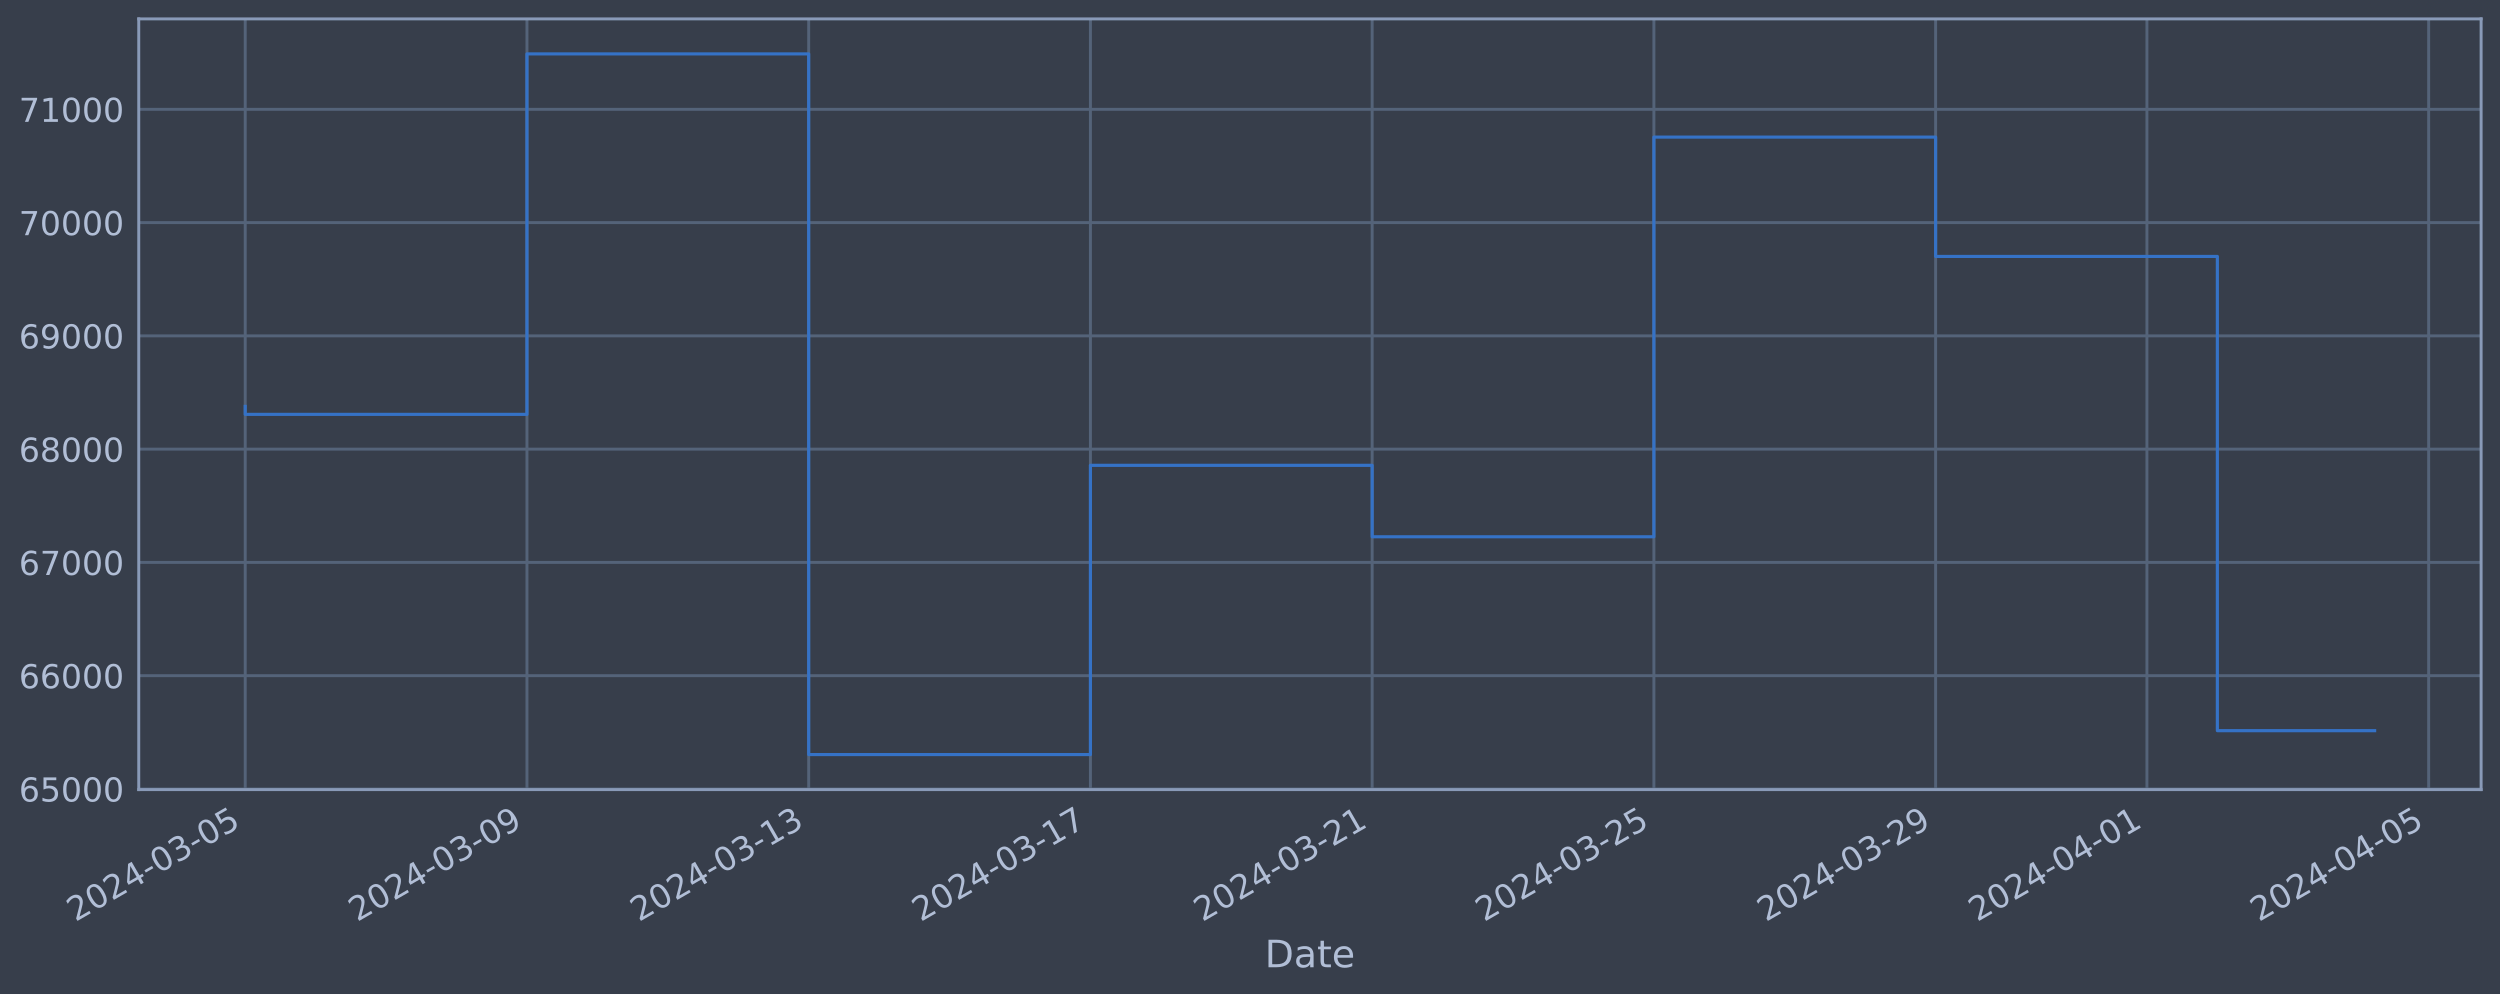
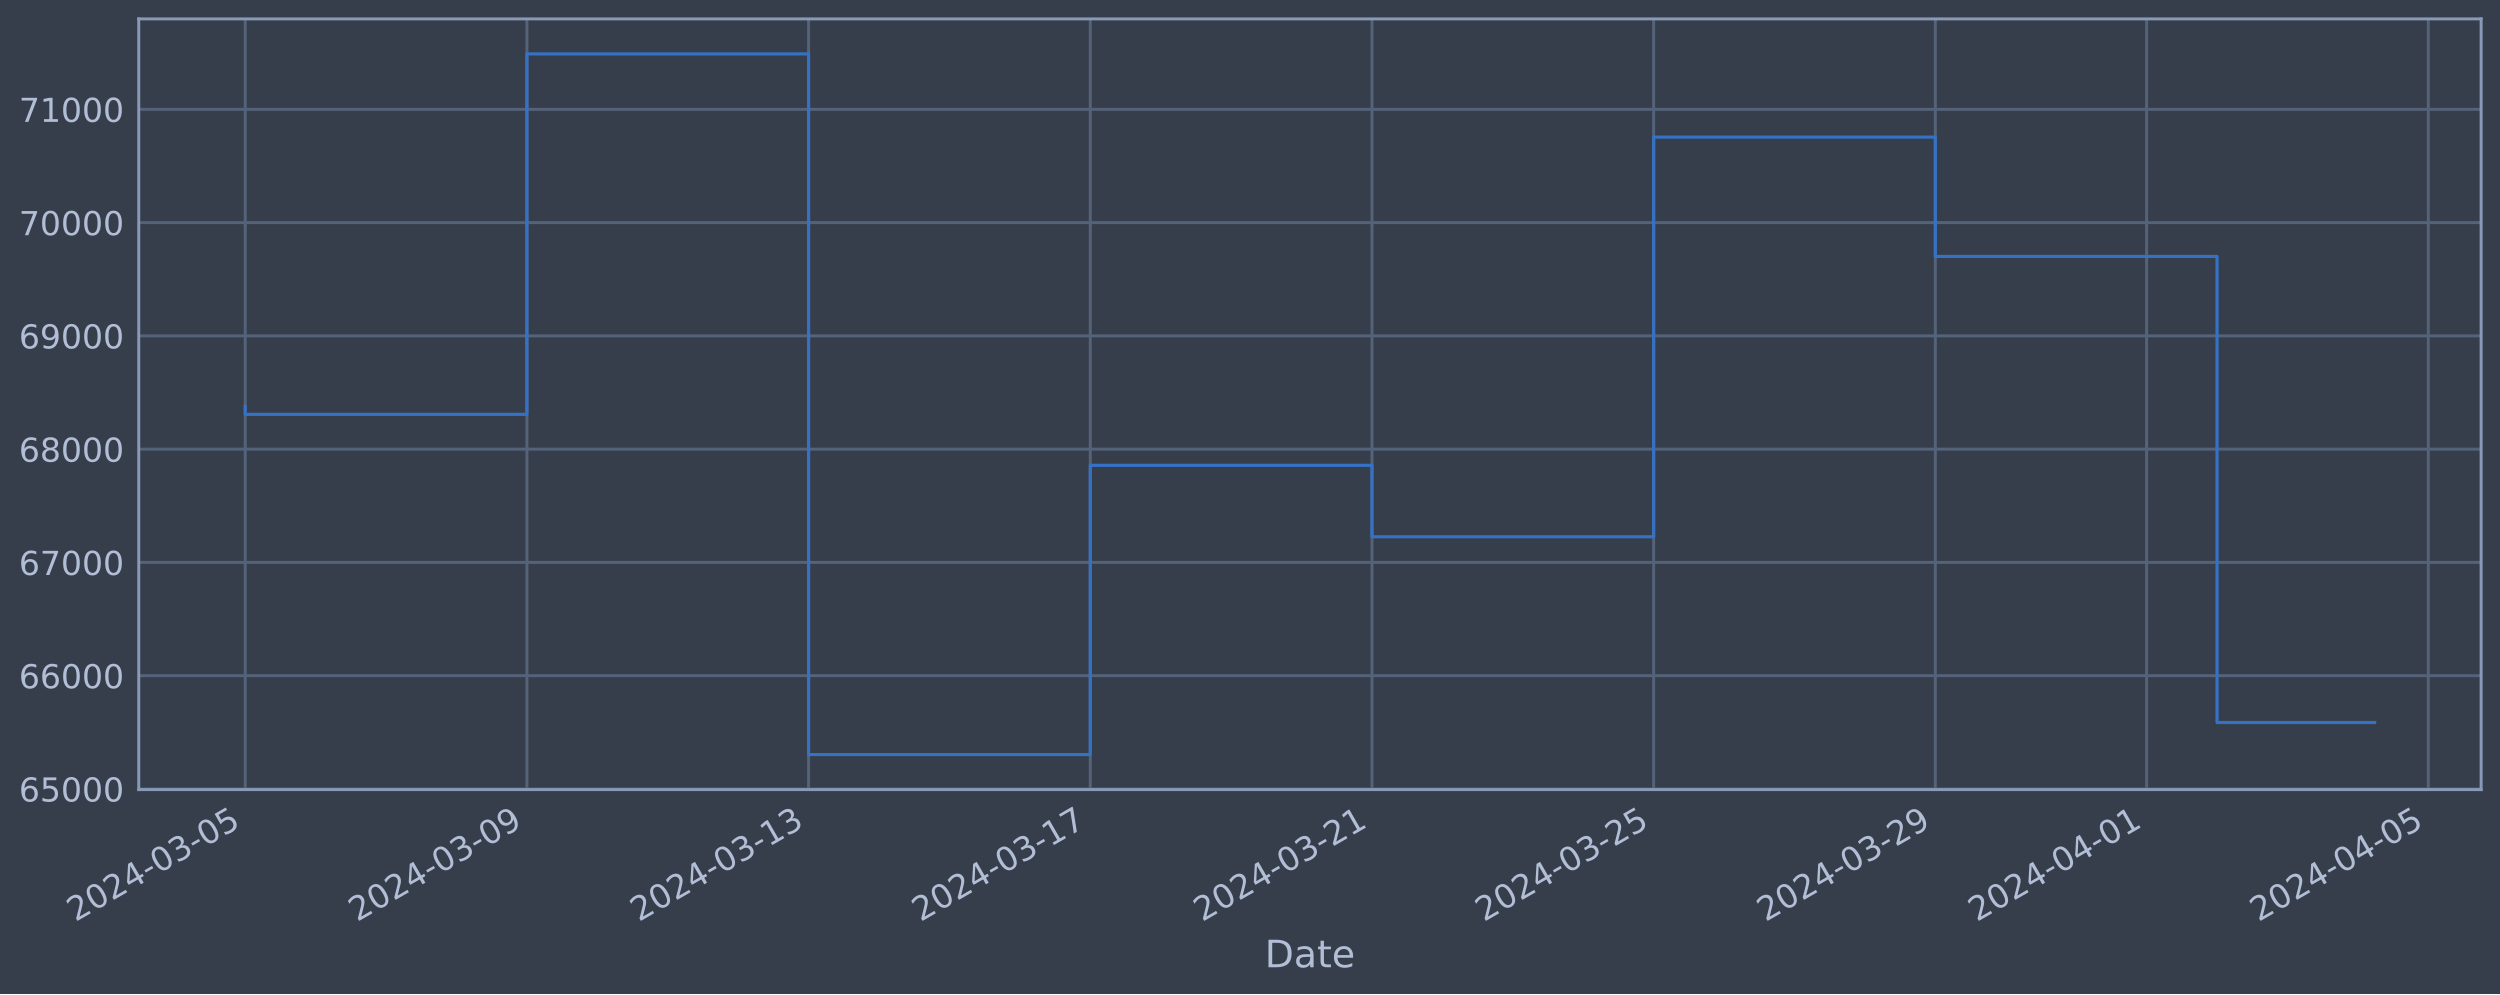
<svg xmlns="http://www.w3.org/2000/svg" xmlns:xlink="http://www.w3.org/1999/xlink" width="952.884pt" height="378.87pt" viewBox="0 0 952.884 378.87" version="1.1">
  <defs>
    <style type="text/css">*{stroke-linejoin: round; stroke-linecap: butt}</style>
  </defs>
  <g id="figure_1">
    <g id="patch_1">
      <path d="M 0 378.87  L 952.884 378.87  L 952.884 0  L 0 0  z " style="fill: #373e4b" />
    </g>
    <g id="axes_1">
      <g id="patch_2">
        <path d="M 52.884 300.96  L 945.684 300.96  L 945.684 7.2  L 52.884 7.2  z " style="fill: #373e4b" />
      </g>
      <g id="matplotlib.axis_1">
        <g id="xtick_1">
          <g id="line2d_1">
-             <path d="M 93.466 300.96  L 93.466 7.2  " clip-path="url(#pac47dc7d37)" style="fill: none; stroke: #546379; stroke-width: 1.12; stroke-linecap: square" />
+             <path d="M 93.466 300.96  L 93.466 7.2  " clip-path="url(#p89c299faa6)" style="fill: none; stroke: #546379; stroke-width: 1.12; stroke-linecap: square" />
          </g>
          <g id="line2d_2" />
          <g id="text_1">
            <g style="fill: #b1bed6" transform="translate(28.74006 351.4642) rotate(-30) scale(0.126 -0.126)">
              <defs>
                <path id="DejaVuSans-32" d="M 1228 531  L 3431 531  L 3431 0  L 469 0  L 469 531  Q 828 903 1448 1529  Q 2069 2156 2228 2338  Q 2531 2678 2651 2914  Q 2772 3150 2772 3378  Q 2772 3750 2511 3984  Q 2250 4219 1831 4219  Q 1534 4219 1204 4116  Q 875 4013 500 3803  L 500 4441  Q 881 4594 1212 4672  Q 1544 4750 1819 4750  Q 2544 4750 2975 4387  Q 3406 4025 3406 3419  Q 3406 3131 3298 2873  Q 3191 2616 2906 2266  Q 2828 2175 2409 1742  Q 1991 1309 1228 531  z " transform="scale(0.015625)" />
                <path id="DejaVuSans-30" d="M 2034 4250  Q 1547 4250 1301 3770  Q 1056 3291 1056 2328  Q 1056 1369 1301 889  Q 1547 409 2034 409  Q 2525 409 2770 889  Q 3016 1369 3016 2328  Q 3016 3291 2770 3770  Q 2525 4250 2034 4250  z M 2034 4750  Q 2819 4750 3233 4129  Q 3647 3509 3647 2328  Q 3647 1150 3233 529  Q 2819 -91 2034 -91  Q 1250 -91 836 529  Q 422 1150 422 2328  Q 422 3509 836 4129  Q 1250 4750 2034 4750  z " transform="scale(0.015625)" />
                <path id="DejaVuSans-34" d="M 2419 4116  L 825 1625  L 2419 1625  L 2419 4116  z M 2253 4666  L 3047 4666  L 3047 1625  L 3713 1625  L 3713 1100  L 3047 1100  L 3047 0  L 2419 0  L 2419 1100  L 313 1100  L 313 1709  L 2253 4666  z " transform="scale(0.015625)" />
                <path id="DejaVuSans-2d" d="M 313 2009  L 1997 2009  L 1997 1497  L 313 1497  L 313 2009  z " transform="scale(0.015625)" />
                <path id="DejaVuSans-33" d="M 2597 2516  Q 3050 2419 3304 2112  Q 3559 1806 3559 1356  Q 3559 666 3084 287  Q 2609 -91 1734 -91  Q 1441 -91 1130 -33  Q 819 25 488 141  L 488 750  Q 750 597 1062 519  Q 1375 441 1716 441  Q 2309 441 2620 675  Q 2931 909 2931 1356  Q 2931 1769 2642 2001  Q 2353 2234 1838 2234  L 1294 2234  L 1294 2753  L 1863 2753  Q 2328 2753 2575 2939  Q 2822 3125 2822 3475  Q 2822 3834 2567 4026  Q 2313 4219 1838 4219  Q 1578 4219 1281 4162  Q 984 4106 628 3988  L 628 4550  Q 988 4650 1302 4700  Q 1616 4750 1894 4750  Q 2613 4750 3031 4423  Q 3450 4097 3450 3541  Q 3450 3153 3228 2886  Q 3006 2619 2597 2516  z " transform="scale(0.015625)" />
                <path id="DejaVuSans-35" d="M 691 4666  L 3169 4666  L 3169 4134  L 1269 4134  L 1269 2991  Q 1406 3038 1543 3061  Q 1681 3084 1819 3084  Q 2600 3084 3056 2656  Q 3513 2228 3513 1497  Q 3513 744 3044 326  Q 2575 -91 1722 -91  Q 1428 -91 1123 -41  Q 819 9 494 109  L 494 744  Q 775 591 1075 516  Q 1375 441 1709 441  Q 2250 441 2565 725  Q 2881 1009 2881 1497  Q 2881 1984 2565 2268  Q 2250 2553 1709 2553  Q 1456 2553 1204 2497  Q 953 2441 691 2322  L 691 4666  z " transform="scale(0.015625)" />
              </defs>
              <use xlink:href="#DejaVuSans-32" />
              <use xlink:href="#DejaVuSans-30" x="63.623" />
              <use xlink:href="#DejaVuSans-32" x="127.246" />
              <use xlink:href="#DejaVuSans-34" x="190.869" />
              <use xlink:href="#DejaVuSans-2d" x="254.492" />
              <use xlink:href="#DejaVuSans-30" x="290.576" />
              <use xlink:href="#DejaVuSans-33" x="354.199" />
              <use xlink:href="#DejaVuSans-2d" x="417.822" />
              <use xlink:href="#DejaVuSans-30" x="453.906" />
              <use xlink:href="#DejaVuSans-35" x="517.529" />
            </g>
          </g>
        </g>
        <g id="xtick_2">
          <g id="line2d_3">
-             <path d="M 200.85 300.96  L 200.85 7.2  " clip-path="url(#pac47dc7d37)" style="fill: none; stroke: #546379; stroke-width: 1.12; stroke-linecap: square" />
+             <path d="M 200.832 300.96  L 200.832 7.2  " clip-path="url(#p89c299faa6)" style="fill: none; stroke: #546379; stroke-width: 1.12; stroke-linecap: square" />
          </g>
          <g id="line2d_4" />
          <g id="text_2">
-             <g style="fill: #b1bed6" transform="translate(136.1241 351.4642) rotate(-30) scale(0.126 -0.126)">
+             <g style="fill: #b1bed6" transform="translate(136.1061 351.4642) rotate(-30) scale(0.126 -0.126)">
              <defs>
                <path id="DejaVuSans-39" d="M 703 97  L 703 672  Q 941 559 1184 500  Q 1428 441 1663 441  Q 2288 441 2617 861  Q 2947 1281 2994 2138  Q 2813 1869 2534 1725  Q 2256 1581 1919 1581  Q 1219 1581 811 2004  Q 403 2428 403 3163  Q 403 3881 828 4315  Q 1253 4750 1959 4750  Q 2769 4750 3195 4129  Q 3622 3509 3622 2328  Q 3622 1225 3098 567  Q 2575 -91 1691 -91  Q 1453 -91 1209 -44  Q 966 3 703 97  z M 1959 2075  Q 2384 2075 2632 2365  Q 2881 2656 2881 3163  Q 2881 3666 2632 3958  Q 2384 4250 1959 4250  Q 1534 4250 1286 3958  Q 1038 3666 1038 3163  Q 1038 2656 1286 2365  Q 1534 2075 1959 2075  z " transform="scale(0.015625)" />
              </defs>
              <use xlink:href="#DejaVuSans-32" />
              <use xlink:href="#DejaVuSans-30" x="63.623" />
              <use xlink:href="#DejaVuSans-32" x="127.246" />
              <use xlink:href="#DejaVuSans-34" x="190.869" />
              <use xlink:href="#DejaVuSans-2d" x="254.492" />
              <use xlink:href="#DejaVuSans-30" x="290.576" />
              <use xlink:href="#DejaVuSans-33" x="354.199" />
              <use xlink:href="#DejaVuSans-2d" x="417.822" />
              <use xlink:href="#DejaVuSans-30" x="453.906" />
              <use xlink:href="#DejaVuSans-39" x="517.529" />
            </g>
          </g>
        </g>
        <g id="xtick_3">
          <g id="line2d_5">
-             <path d="M 308.234 300.96  L 308.234 7.2  " clip-path="url(#pac47dc7d37)" style="fill: none; stroke: #546379; stroke-width: 1.12; stroke-linecap: square" />
+             <path d="M 308.198 300.96  L 308.198 7.2  " clip-path="url(#p89c299faa6)" style="fill: none; stroke: #546379; stroke-width: 1.12; stroke-linecap: square" />
          </g>
          <g id="line2d_6" />
          <g id="text_3">
-             <g style="fill: #b1bed6" transform="translate(243.5082 351.4642) rotate(-30) scale(0.126 -0.126)">
+             <g style="fill: #b1bed6" transform="translate(243.4722 351.4642) rotate(-30) scale(0.126 -0.126)">
              <defs>
                <path id="DejaVuSans-31" d="M 794 531  L 1825 531  L 1825 4091  L 703 3866  L 703 4441  L 1819 4666  L 2450 4666  L 2450 531  L 3481 531  L 3481 0  L 794 0  L 794 531  z " transform="scale(0.015625)" />
              </defs>
              <use xlink:href="#DejaVuSans-32" />
              <use xlink:href="#DejaVuSans-30" x="63.623" />
              <use xlink:href="#DejaVuSans-32" x="127.246" />
              <use xlink:href="#DejaVuSans-34" x="190.869" />
              <use xlink:href="#DejaVuSans-2d" x="254.492" />
              <use xlink:href="#DejaVuSans-30" x="290.576" />
              <use xlink:href="#DejaVuSans-33" x="354.199" />
              <use xlink:href="#DejaVuSans-2d" x="417.822" />
              <use xlink:href="#DejaVuSans-31" x="453.906" />
              <use xlink:href="#DejaVuSans-33" x="517.529" />
            </g>
          </g>
        </g>
        <g id="xtick_4">
          <g id="line2d_7">
-             <path d="M 415.618 300.96  L 415.618 7.2  " clip-path="url(#pac47dc7d37)" style="fill: none; stroke: #546379; stroke-width: 1.12; stroke-linecap: square" />
+             <path d="M 415.564 300.96  L 415.564 7.2  " clip-path="url(#p89c299faa6)" style="fill: none; stroke: #546379; stroke-width: 1.12; stroke-linecap: square" />
          </g>
          <g id="line2d_8" />
          <g id="text_4">
-             <g style="fill: #b1bed6" transform="translate(350.8923 351.4642) rotate(-30) scale(0.126 -0.126)">
+             <g style="fill: #b1bed6" transform="translate(350.8383 351.4642) rotate(-30) scale(0.126 -0.126)">
              <defs>
                <path id="DejaVuSans-37" d="M 525 4666  L 3525 4666  L 3525 4397  L 1831 0  L 1172 0  L 2766 4134  L 525 4134  L 525 4666  z " transform="scale(0.015625)" />
              </defs>
              <use xlink:href="#DejaVuSans-32" />
              <use xlink:href="#DejaVuSans-30" x="63.623" />
              <use xlink:href="#DejaVuSans-32" x="127.246" />
              <use xlink:href="#DejaVuSans-34" x="190.869" />
              <use xlink:href="#DejaVuSans-2d" x="254.492" />
              <use xlink:href="#DejaVuSans-30" x="290.576" />
              <use xlink:href="#DejaVuSans-33" x="354.199" />
              <use xlink:href="#DejaVuSans-2d" x="417.822" />
              <use xlink:href="#DejaVuSans-31" x="453.906" />
              <use xlink:href="#DejaVuSans-37" x="517.529" />
            </g>
          </g>
        </g>
        <g id="xtick_5">
          <g id="line2d_9">
-             <path d="M 523.002 300.96  L 523.002 7.2  " clip-path="url(#pac47dc7d37)" style="fill: none; stroke: #546379; stroke-width: 1.12; stroke-linecap: square" />
+             <path d="M 522.93 300.96  L 522.93 7.2  " clip-path="url(#p89c299faa6)" style="fill: none; stroke: #546379; stroke-width: 1.12; stroke-linecap: square" />
          </g>
          <g id="line2d_10" />
          <g id="text_5">
-             <g style="fill: #b1bed6" transform="translate(458.2764 351.4642) rotate(-30) scale(0.126 -0.126)">
+             <g style="fill: #b1bed6" transform="translate(458.2044 351.4642) rotate(-30) scale(0.126 -0.126)">
              <use xlink:href="#DejaVuSans-32" />
              <use xlink:href="#DejaVuSans-30" x="63.623" />
              <use xlink:href="#DejaVuSans-32" x="127.246" />
              <use xlink:href="#DejaVuSans-34" x="190.869" />
              <use xlink:href="#DejaVuSans-2d" x="254.492" />
              <use xlink:href="#DejaVuSans-30" x="290.576" />
              <use xlink:href="#DejaVuSans-33" x="354.199" />
              <use xlink:href="#DejaVuSans-2d" x="417.822" />
              <use xlink:href="#DejaVuSans-32" x="453.906" />
              <use xlink:href="#DejaVuSans-31" x="517.529" />
            </g>
          </g>
        </g>
        <g id="xtick_6">
          <g id="line2d_11">
-             <path d="M 630.386 300.96  L 630.386 7.2  " clip-path="url(#pac47dc7d37)" style="fill: none; stroke: #546379; stroke-width: 1.12; stroke-linecap: square" />
+             <path d="M 630.296 300.96  L 630.296 7.2  " clip-path="url(#p89c299faa6)" style="fill: none; stroke: #546379; stroke-width: 1.12; stroke-linecap: square" />
          </g>
          <g id="line2d_12" />
          <g id="text_6">
-             <g style="fill: #b1bed6" transform="translate(565.6605 351.4642) rotate(-30) scale(0.126 -0.126)">
+             <g style="fill: #b1bed6" transform="translate(565.5705 351.4642) rotate(-30) scale(0.126 -0.126)">
              <use xlink:href="#DejaVuSans-32" />
              <use xlink:href="#DejaVuSans-30" x="63.623" />
              <use xlink:href="#DejaVuSans-32" x="127.246" />
              <use xlink:href="#DejaVuSans-34" x="190.869" />
              <use xlink:href="#DejaVuSans-2d" x="254.492" />
              <use xlink:href="#DejaVuSans-30" x="290.576" />
              <use xlink:href="#DejaVuSans-33" x="354.199" />
              <use xlink:href="#DejaVuSans-2d" x="417.822" />
              <use xlink:href="#DejaVuSans-32" x="453.906" />
              <use xlink:href="#DejaVuSans-35" x="517.529" />
            </g>
          </g>
        </g>
        <g id="xtick_7">
          <g id="line2d_13">
-             <path d="M 737.77 300.96  L 737.77 7.2  " clip-path="url(#pac47dc7d37)" style="fill: none; stroke: #546379; stroke-width: 1.12; stroke-linecap: square" />
+             <path d="M 737.662 300.96  L 737.662 7.2  " clip-path="url(#p89c299faa6)" style="fill: none; stroke: #546379; stroke-width: 1.12; stroke-linecap: square" />
          </g>
          <g id="line2d_14" />
          <g id="text_7">
-             <g style="fill: #b1bed6" transform="translate(673.0446 351.4642) rotate(-30) scale(0.126 -0.126)">
+             <g style="fill: #b1bed6" transform="translate(672.9366 351.4642) rotate(-30) scale(0.126 -0.126)">
              <use xlink:href="#DejaVuSans-32" />
              <use xlink:href="#DejaVuSans-30" x="63.623" />
              <use xlink:href="#DejaVuSans-32" x="127.246" />
              <use xlink:href="#DejaVuSans-34" x="190.869" />
              <use xlink:href="#DejaVuSans-2d" x="254.492" />
              <use xlink:href="#DejaVuSans-30" x="290.576" />
              <use xlink:href="#DejaVuSans-33" x="354.199" />
              <use xlink:href="#DejaVuSans-2d" x="417.822" />
              <use xlink:href="#DejaVuSans-32" x="453.906" />
              <use xlink:href="#DejaVuSans-39" x="517.529" />
            </g>
          </g>
        </g>
        <g id="xtick_8">
          <g id="line2d_15">
-             <path d="M 818.308 300.96  L 818.308 7.2  " clip-path="url(#pac47dc7d37)" style="fill: none; stroke: #546379; stroke-width: 1.12; stroke-linecap: square" />
+             <path d="M 818.187 300.96  L 818.187 7.2  " clip-path="url(#p89c299faa6)" style="fill: none; stroke: #546379; stroke-width: 1.12; stroke-linecap: square" />
          </g>
          <g id="line2d_16" />
          <g id="text_8">
-             <g style="fill: #b1bed6" transform="translate(753.5827 351.4642) rotate(-30) scale(0.126 -0.126)">
+             <g style="fill: #b1bed6" transform="translate(753.4612 351.4642) rotate(-30) scale(0.126 -0.126)">
              <use xlink:href="#DejaVuSans-32" />
              <use xlink:href="#DejaVuSans-30" x="63.623" />
              <use xlink:href="#DejaVuSans-32" x="127.246" />
              <use xlink:href="#DejaVuSans-34" x="190.869" />
              <use xlink:href="#DejaVuSans-2d" x="254.492" />
              <use xlink:href="#DejaVuSans-30" x="290.576" />
              <use xlink:href="#DejaVuSans-34" x="354.199" />
              <use xlink:href="#DejaVuSans-2d" x="417.822" />
              <use xlink:href="#DejaVuSans-30" x="453.906" />
              <use xlink:href="#DejaVuSans-31" x="517.529" />
            </g>
          </g>
        </g>
        <g id="xtick_9">
          <g id="line2d_17">
-             <path d="M 925.692 300.96  L 925.692 7.2  " clip-path="url(#pac47dc7d37)" style="fill: none; stroke: #546379; stroke-width: 1.12; stroke-linecap: square" />
+             <path d="M 925.553 300.96  L 925.553 7.2  " clip-path="url(#p89c299faa6)" style="fill: none; stroke: #546379; stroke-width: 1.12; stroke-linecap: square" />
          </g>
          <g id="line2d_18" />
          <g id="text_9">
-             <g style="fill: #b1bed6" transform="translate(860.9668 351.4642) rotate(-30) scale(0.126 -0.126)">
+             <g style="fill: #b1bed6" transform="translate(860.8272 351.4642) rotate(-30) scale(0.126 -0.126)">
              <use xlink:href="#DejaVuSans-32" />
              <use xlink:href="#DejaVuSans-30" x="63.623" />
              <use xlink:href="#DejaVuSans-32" x="127.246" />
              <use xlink:href="#DejaVuSans-34" x="190.869" />
              <use xlink:href="#DejaVuSans-2d" x="254.492" />
              <use xlink:href="#DejaVuSans-30" x="290.576" />
              <use xlink:href="#DejaVuSans-34" x="354.199" />
              <use xlink:href="#DejaVuSans-2d" x="417.822" />
              <use xlink:href="#DejaVuSans-30" x="453.906" />
              <use xlink:href="#DejaVuSans-35" x="517.529" />
            </g>
          </g>
        </g>
        <g id="text_10">
          <g style="fill: #b1bed6" transform="translate(482.0746 368.6753) scale(0.144 -0.144)">
            <defs>
              <path id="DejaVuSans-44" d="M 1259 4147  L 1259 519  L 2022 519  Q 2988 519 3436 956  Q 3884 1394 3884 2338  Q 3884 3275 3436 3711  Q 2988 4147 2022 4147  L 1259 4147  z M 628 4666  L 1925 4666  Q 3281 4666 3915 4102  Q 4550 3538 4550 2338  Q 4550 1131 3912 565  Q 3275 0 1925 0  L 628 0  L 628 4666  z " transform="scale(0.015625)" />
              <path id="DejaVuSans-61" d="M 2194 1759  Q 1497 1759 1228 1600  Q 959 1441 959 1056  Q 959 750 1161 570  Q 1363 391 1709 391  Q 2188 391 2477 730  Q 2766 1069 2766 1631  L 2766 1759  L 2194 1759  z M 3341 1997  L 3341 0  L 2766 0  L 2766 531  Q 2569 213 2275 61  Q 1981 -91 1556 -91  Q 1019 -91 701 211  Q 384 513 384 1019  Q 384 1609 779 1909  Q 1175 2209 1959 2209  L 2766 2209  L 2766 2266  Q 2766 2663 2505 2880  Q 2244 3097 1772 3097  Q 1472 3097 1187 3025  Q 903 2953 641 2809  L 641 3341  Q 956 3463 1253 3523  Q 1550 3584 1831 3584  Q 2591 3584 2966 3190  Q 3341 2797 3341 1997  z " transform="scale(0.015625)" />
              <path id="DejaVuSans-74" d="M 1172 4494  L 1172 3500  L 2356 3500  L 2356 3053  L 1172 3053  L 1172 1153  Q 1172 725 1289 603  Q 1406 481 1766 481  L 2356 481  L 2356 0  L 1766 0  Q 1100 0 847 248  Q 594 497 594 1153  L 594 3053  L 172 3053  L 172 3500  L 594 3500  L 594 4494  L 1172 4494  z " transform="scale(0.015625)" />
              <path id="DejaVuSans-65" d="M 3597 1894  L 3597 1613  L 953 1613  Q 991 1019 1311 708  Q 1631 397 2203 397  Q 2534 397 2845 478  Q 3156 559 3463 722  L 3463 178  Q 3153 47 2828 -22  Q 2503 -91 2169 -91  Q 1331 -91 842 396  Q 353 884 353 1716  Q 353 2575 817 3079  Q 1281 3584 2069 3584  Q 2775 3584 3186 3129  Q 3597 2675 3597 1894  z M 3022 2063  Q 3016 2534 2758 2815  Q 2500 3097 2075 3097  Q 1594 3097 1305 2825  Q 1016 2553 972 2059  L 3022 2063  z " transform="scale(0.015625)" />
            </defs>
            <use xlink:href="#DejaVuSans-44" />
            <use xlink:href="#DejaVuSans-61" x="77.002" />
            <use xlink:href="#DejaVuSans-74" x="138.281" />
            <use xlink:href="#DejaVuSans-65" x="177.49" />
          </g>
        </g>
      </g>
      <g id="matplotlib.axis_2">
        <g id="ytick_1">
          <g id="line2d_19">
-             <path d="M 52.884 300.718  L 945.684 300.718  " clip-path="url(#pac47dc7d37)" style="fill: none; stroke: #546379; stroke-width: 1.12; stroke-linecap: square" />
+             <path d="M 52.884 300.718  L 945.684 300.718  " clip-path="url(#p89c299faa6)" style="fill: none; stroke: #546379; stroke-width: 1.12; stroke-linecap: square" />
          </g>
          <g id="line2d_20" />
          <g id="text_11">
            <g style="fill: #b1bed6" transform="translate(7.2 305.5049) scale(0.126 -0.126)">
              <defs>
                <path id="DejaVuSans-36" d="M 2113 2584  Q 1688 2584 1439 2293  Q 1191 2003 1191 1497  Q 1191 994 1439 701  Q 1688 409 2113 409  Q 2538 409 2786 701  Q 3034 994 3034 1497  Q 3034 2003 2786 2293  Q 2538 2584 2113 2584  z M 3366 4563  L 3366 3988  Q 3128 4100 2886 4159  Q 2644 4219 2406 4219  Q 1781 4219 1451 3797  Q 1122 3375 1075 2522  Q 1259 2794 1537 2939  Q 1816 3084 2150 3084  Q 2853 3084 3261 2657  Q 3669 2231 3669 1497  Q 3669 778 3244 343  Q 2819 -91 2113 -91  Q 1303 -91 875 529  Q 447 1150 447 2328  Q 447 3434 972 4092  Q 1497 4750 2381 4750  Q 2619 4750 2861 4703  Q 3103 4656 3366 4563  z " transform="scale(0.015625)" />
              </defs>
              <use xlink:href="#DejaVuSans-36" />
              <use xlink:href="#DejaVuSans-35" x="63.623" />
              <use xlink:href="#DejaVuSans-30" x="127.246" />
              <use xlink:href="#DejaVuSans-30" x="190.869" />
              <use xlink:href="#DejaVuSans-30" x="254.492" />
            </g>
          </g>
        </g>
        <g id="ytick_2">
          <g id="line2d_21">
-             <path d="M 52.884 257.544  L 945.684 257.544  " clip-path="url(#pac47dc7d37)" style="fill: none; stroke: #546379; stroke-width: 1.12; stroke-linecap: square" />
+             <path d="M 52.884 257.544  L 945.684 257.544  " clip-path="url(#p89c299faa6)" style="fill: none; stroke: #546379; stroke-width: 1.12; stroke-linecap: square" />
          </g>
          <g id="line2d_22" />
          <g id="text_12">
            <g style="fill: #b1bed6" transform="translate(7.2 262.331) scale(0.126 -0.126)">
              <use xlink:href="#DejaVuSans-36" />
              <use xlink:href="#DejaVuSans-36" x="63.623" />
              <use xlink:href="#DejaVuSans-30" x="127.246" />
              <use xlink:href="#DejaVuSans-30" x="190.869" />
              <use xlink:href="#DejaVuSans-30" x="254.492" />
            </g>
          </g>
        </g>
        <g id="ytick_3">
          <g id="line2d_23">
-             <path d="M 52.884 214.37  L 945.684 214.37  " clip-path="url(#pac47dc7d37)" style="fill: none; stroke: #546379; stroke-width: 1.12; stroke-linecap: square" />
+             <path d="M 52.884 214.37  L 945.684 214.37  " clip-path="url(#p89c299faa6)" style="fill: none; stroke: #546379; stroke-width: 1.12; stroke-linecap: square" />
          </g>
          <g id="line2d_24" />
          <g id="text_13">
            <g style="fill: #b1bed6" transform="translate(7.2 219.157) scale(0.126 -0.126)">
              <use xlink:href="#DejaVuSans-36" />
              <use xlink:href="#DejaVuSans-37" x="63.623" />
              <use xlink:href="#DejaVuSans-30" x="127.246" />
              <use xlink:href="#DejaVuSans-30" x="190.869" />
              <use xlink:href="#DejaVuSans-30" x="254.492" />
            </g>
          </g>
        </g>
        <g id="ytick_4">
          <g id="line2d_25">
-             <path d="M 52.884 171.196  L 945.684 171.196  " clip-path="url(#pac47dc7d37)" style="fill: none; stroke: #546379; stroke-width: 1.12; stroke-linecap: square" />
+             <path d="M 52.884 171.196  L 945.684 171.196  " clip-path="url(#p89c299faa6)" style="fill: none; stroke: #546379; stroke-width: 1.12; stroke-linecap: square" />
          </g>
          <g id="line2d_26" />
          <g id="text_14">
            <g style="fill: #b1bed6" transform="translate(7.2 175.9831) scale(0.126 -0.126)">
              <defs>
                <path id="DejaVuSans-38" d="M 2034 2216  Q 1584 2216 1326 1975  Q 1069 1734 1069 1313  Q 1069 891 1326 650  Q 1584 409 2034 409  Q 2484 409 2743 651  Q 3003 894 3003 1313  Q 3003 1734 2745 1975  Q 2488 2216 2034 2216  z M 1403 2484  Q 997 2584 770 2862  Q 544 3141 544 3541  Q 544 4100 942 4425  Q 1341 4750 2034 4750  Q 2731 4750 3128 4425  Q 3525 4100 3525 3541  Q 3525 3141 3298 2862  Q 3072 2584 2669 2484  Q 3125 2378 3379 2068  Q 3634 1759 3634 1313  Q 3634 634 3220 271  Q 2806 -91 2034 -91  Q 1263 -91 848 271  Q 434 634 434 1313  Q 434 1759 690 2068  Q 947 2378 1403 2484  z M 1172 3481  Q 1172 3119 1398 2916  Q 1625 2713 2034 2713  Q 2441 2713 2670 2916  Q 2900 3119 2900 3481  Q 2900 3844 2670 4047  Q 2441 4250 2034 4250  Q 1625 4250 1398 4047  Q 1172 3844 1172 3481  z " transform="scale(0.015625)" />
              </defs>
              <use xlink:href="#DejaVuSans-36" />
              <use xlink:href="#DejaVuSans-38" x="63.623" />
              <use xlink:href="#DejaVuSans-30" x="127.246" />
              <use xlink:href="#DejaVuSans-30" x="190.869" />
              <use xlink:href="#DejaVuSans-30" x="254.492" />
            </g>
          </g>
        </g>
        <g id="ytick_5">
          <g id="line2d_27">
-             <path d="M 52.884 128.022  L 945.684 128.022  " clip-path="url(#pac47dc7d37)" style="fill: none; stroke: #546379; stroke-width: 1.12; stroke-linecap: square" />
+             <path d="M 52.884 128.022  L 945.684 128.022  " clip-path="url(#p89c299faa6)" style="fill: none; stroke: #546379; stroke-width: 1.12; stroke-linecap: square" />
          </g>
          <g id="line2d_28" />
          <g id="text_15">
            <g style="fill: #b1bed6" transform="translate(7.2 132.8092) scale(0.126 -0.126)">
              <use xlink:href="#DejaVuSans-36" />
              <use xlink:href="#DejaVuSans-39" x="63.623" />
              <use xlink:href="#DejaVuSans-30" x="127.246" />
              <use xlink:href="#DejaVuSans-30" x="190.869" />
              <use xlink:href="#DejaVuSans-30" x="254.492" />
            </g>
          </g>
        </g>
        <g id="ytick_6">
          <g id="line2d_29">
-             <path d="M 52.884 84.848  L 945.684 84.848  " clip-path="url(#pac47dc7d37)" style="fill: none; stroke: #546379; stroke-width: 1.12; stroke-linecap: square" />
+             <path d="M 52.884 84.848  L 945.684 84.848  " clip-path="url(#p89c299faa6)" style="fill: none; stroke: #546379; stroke-width: 1.12; stroke-linecap: square" />
          </g>
          <g id="line2d_30" />
          <g id="text_16">
            <g style="fill: #b1bed6" transform="translate(7.2 89.63523) scale(0.126 -0.126)">
              <use xlink:href="#DejaVuSans-37" />
              <use xlink:href="#DejaVuSans-30" x="63.623" />
              <use xlink:href="#DejaVuSans-30" x="127.246" />
              <use xlink:href="#DejaVuSans-30" x="190.869" />
              <use xlink:href="#DejaVuSans-30" x="254.492" />
            </g>
          </g>
        </g>
        <g id="ytick_7">
          <g id="line2d_31">
-             <path d="M 52.884 41.674  L 945.684 41.674  " clip-path="url(#pac47dc7d37)" style="fill: none; stroke: #546379; stroke-width: 1.12; stroke-linecap: square" />
+             <path d="M 52.884 41.674  L 945.684 41.674  " clip-path="url(#p89c299faa6)" style="fill: none; stroke: #546379; stroke-width: 1.12; stroke-linecap: square" />
          </g>
          <g id="line2d_32" />
          <g id="text_17">
            <g style="fill: #b1bed6" transform="translate(7.2 46.4613) scale(0.126 -0.126)">
              <use xlink:href="#DejaVuSans-37" />
              <use xlink:href="#DejaVuSans-31" x="63.623" />
              <use xlink:href="#DejaVuSans-30" x="127.246" />
              <use xlink:href="#DejaVuSans-30" x="190.869" />
              <use xlink:href="#DejaVuSans-30" x="254.492" />
            </g>
          </g>
        </g>
      </g>
      <g id="line2d_33">
-         <path d="M 93.466 154.891  L 93.466 157.946  L 200.85 157.946  L 200.85 20.553  L 308.234 20.553  L 308.234 287.607  L 415.618 287.607  L 415.618 177.362  L 523.002 177.362  L 523.002 204.598  L 630.386 204.598  L 630.386 52.265  L 737.77 52.265  L 737.77 97.744  L 845.154 97.744  L 845.154 278.495  L 905.102 278.495  " clip-path="url(#pac47dc7d37)" style="fill: none; stroke: #3572c6; stroke-width: 1.2; stroke-linecap: square" />
+         <path d="M 93.466 154.891  L 93.466 157.946  L 200.832 157.946  L 200.832 20.553  L 308.198 20.553  L 308.198 287.607  L 415.564 287.607  L 415.564 177.362  L 522.93 177.362  L 522.93 204.598  L 630.296 204.598  L 630.296 52.265  L 737.662 52.265  L 737.662 97.744  L 845.028 97.744  L 845.028 275.377  L 905.102 275.377  " clip-path="url(#p89c299faa6)" style="fill: none; stroke: #3572c6; stroke-width: 1.2; stroke-linecap: square" />
      </g>
      <g id="patch_3">
        <path d="M 52.884 300.96  L 52.884 7.2  " style="fill: none; stroke: #899ab8; stroke-width: 1.12; stroke-linejoin: miter; stroke-linecap: square" />
      </g>
      <g id="patch_4">
        <path d="M 945.684 300.96  L 945.684 7.2  " style="fill: none; stroke: #899ab8; stroke-width: 1.12; stroke-linejoin: miter; stroke-linecap: square" />
      </g>
      <g id="patch_5">
        <path d="M 52.884 300.96  L 945.684 300.96  " style="fill: none; stroke: #899ab8; stroke-width: 1.12; stroke-linejoin: miter; stroke-linecap: square" />
      </g>
      <g id="patch_6">
        <path d="M 52.884 7.2  L 945.684 7.2  " style="fill: none; stroke: #899ab8; stroke-width: 1.12; stroke-linejoin: miter; stroke-linecap: square" />
      </g>
    </g>
  </g>
  <defs>
-     <clipPath id="pac47dc7d37">
+     <clipPath id="p89c299faa6">
      <rect x="52.884" y="7.2" width="892.8" height="293.76" />
    </clipPath>
  </defs>
</svg>
